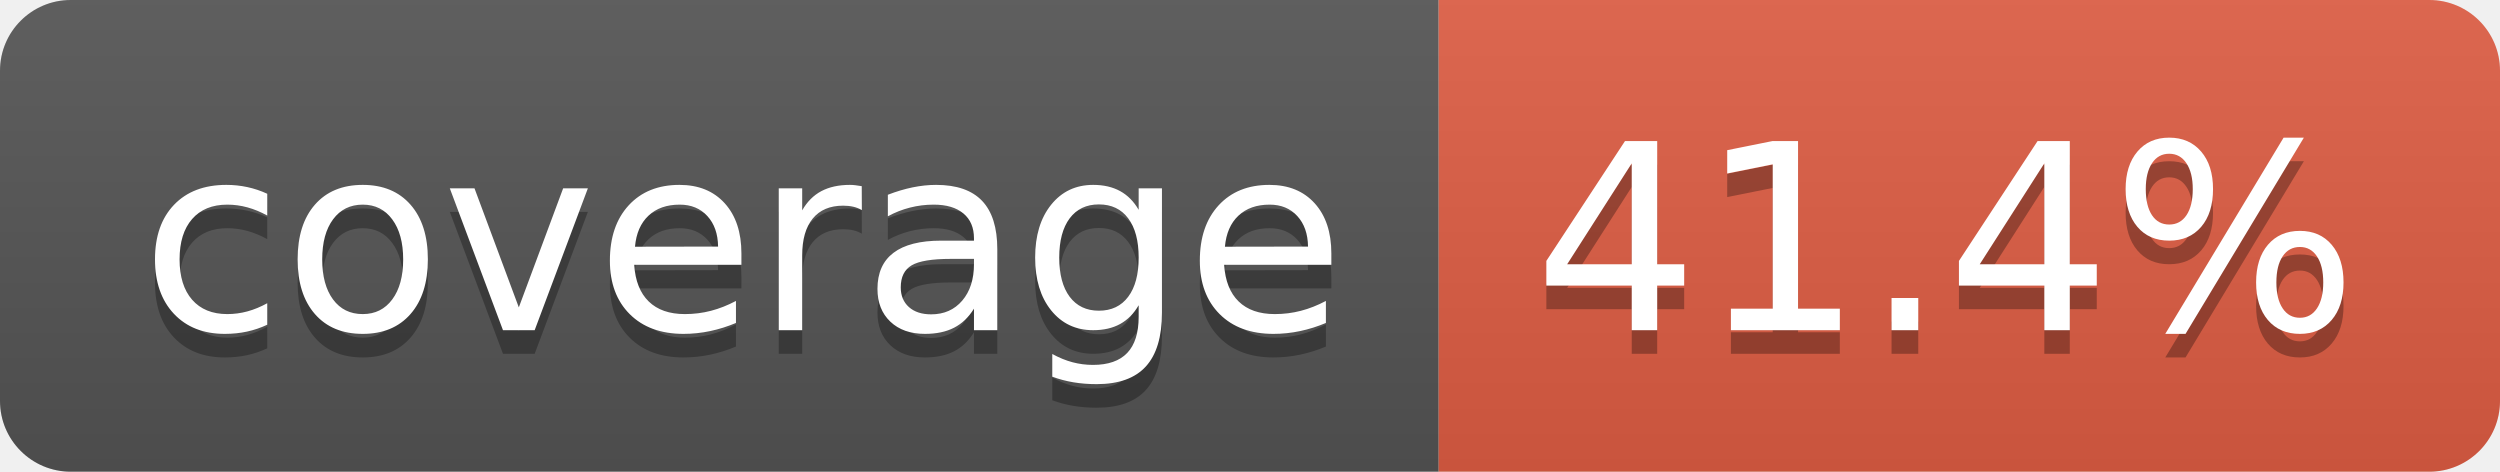
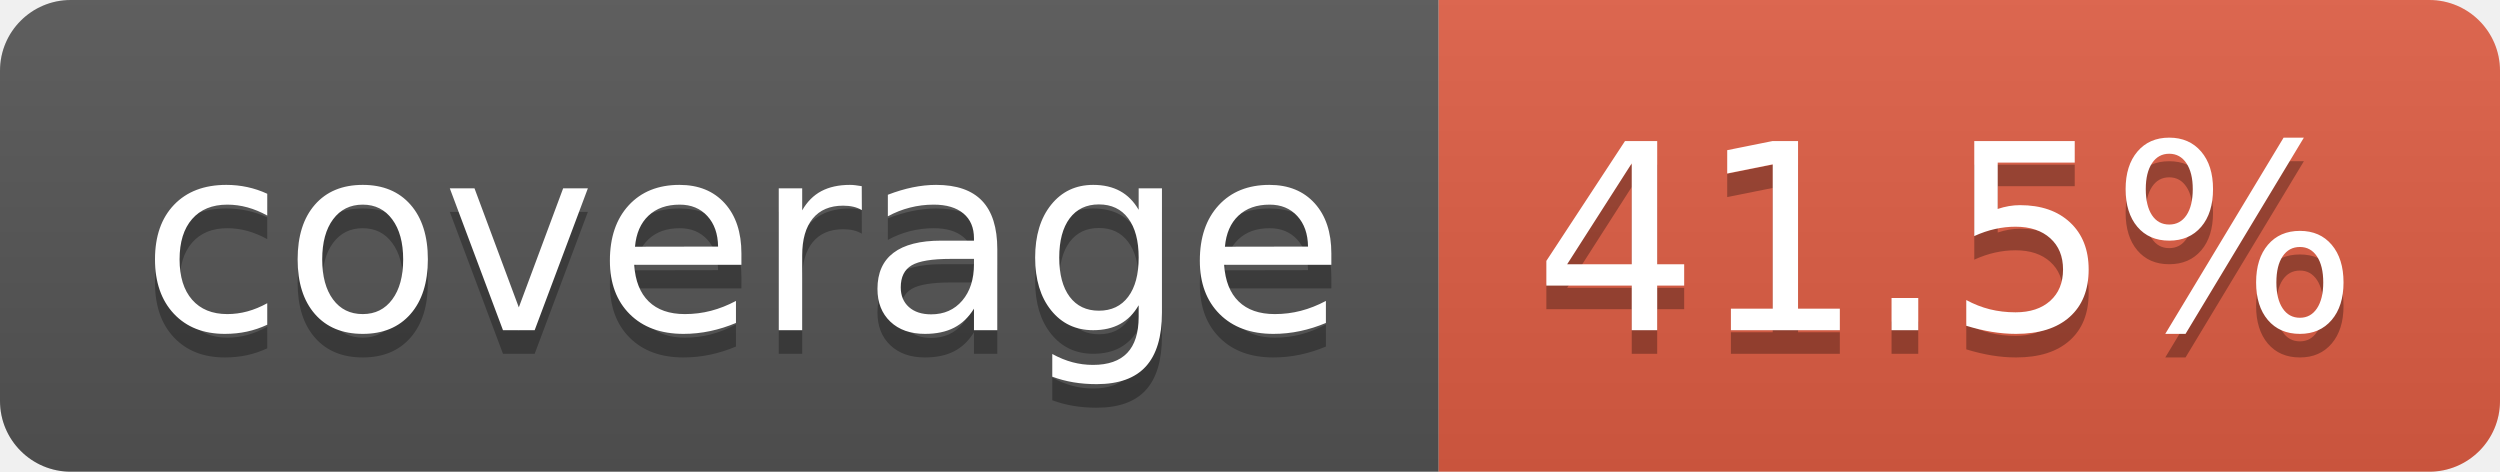
- <svg xmlns="http://www.w3.org/2000/svg" width="106" height="20" role="img" aria-label="coverage: 41.4%">
+ <svg xmlns="http://www.w3.org/2000/svg" width="106" height="20" role="img" aria-label="coverage: 41.5%">
  <linearGradient id="s" x2="0" y2="100%">
    <stop offset="0" stop-color="#bbb" stop-opacity=".1" />
    <stop offset="1" stop-opacity=".1" />
  </linearGradient>
  <clipPath id="r">
    <rect width="106" height="20" rx="3" fill="#fff" />
  </clipPath>
  <g clip-path="url(#r)">
    <rect width="61" height="20" fill="#555" />
    <rect x="61" width="45" height="20" fill="#e05d44" />
    <rect width="106" height="20" fill="url(#s)" />
  </g>
  <g fill="#fff" text-anchor="middle" font-family="Verdana,Geneva,DejaVu Sans,sans-serif" text-rendering="geometricPrecision" font-size="110">
    <text aria-hidden="true" x="315" y="150" fill="#010101" fill-opacity=".3" transform="scale(.1)" textLength="510">coverage</text>
    <text x="315" y="140" transform="scale(.1)" fill="#fff" textLength="510">coverage</text>
-     <text aria-hidden="true" x="825" y="150" fill="#010101" fill-opacity=".3" transform="scale(.1)" textLength="350">41.4%</text>
-     <text x="825" y="140" transform="scale(.1)" fill="#fff" textLength="350">41.4%</text>
+     <text aria-hidden="true" x="825" y="150" fill="#010101" fill-opacity=".3" transform="scale(.1)" textLength="350">41.5%</text>
+     <text x="825" y="140" transform="scale(.1)" fill="#fff" textLength="350">41.5%</text>
  </g>
</svg>
